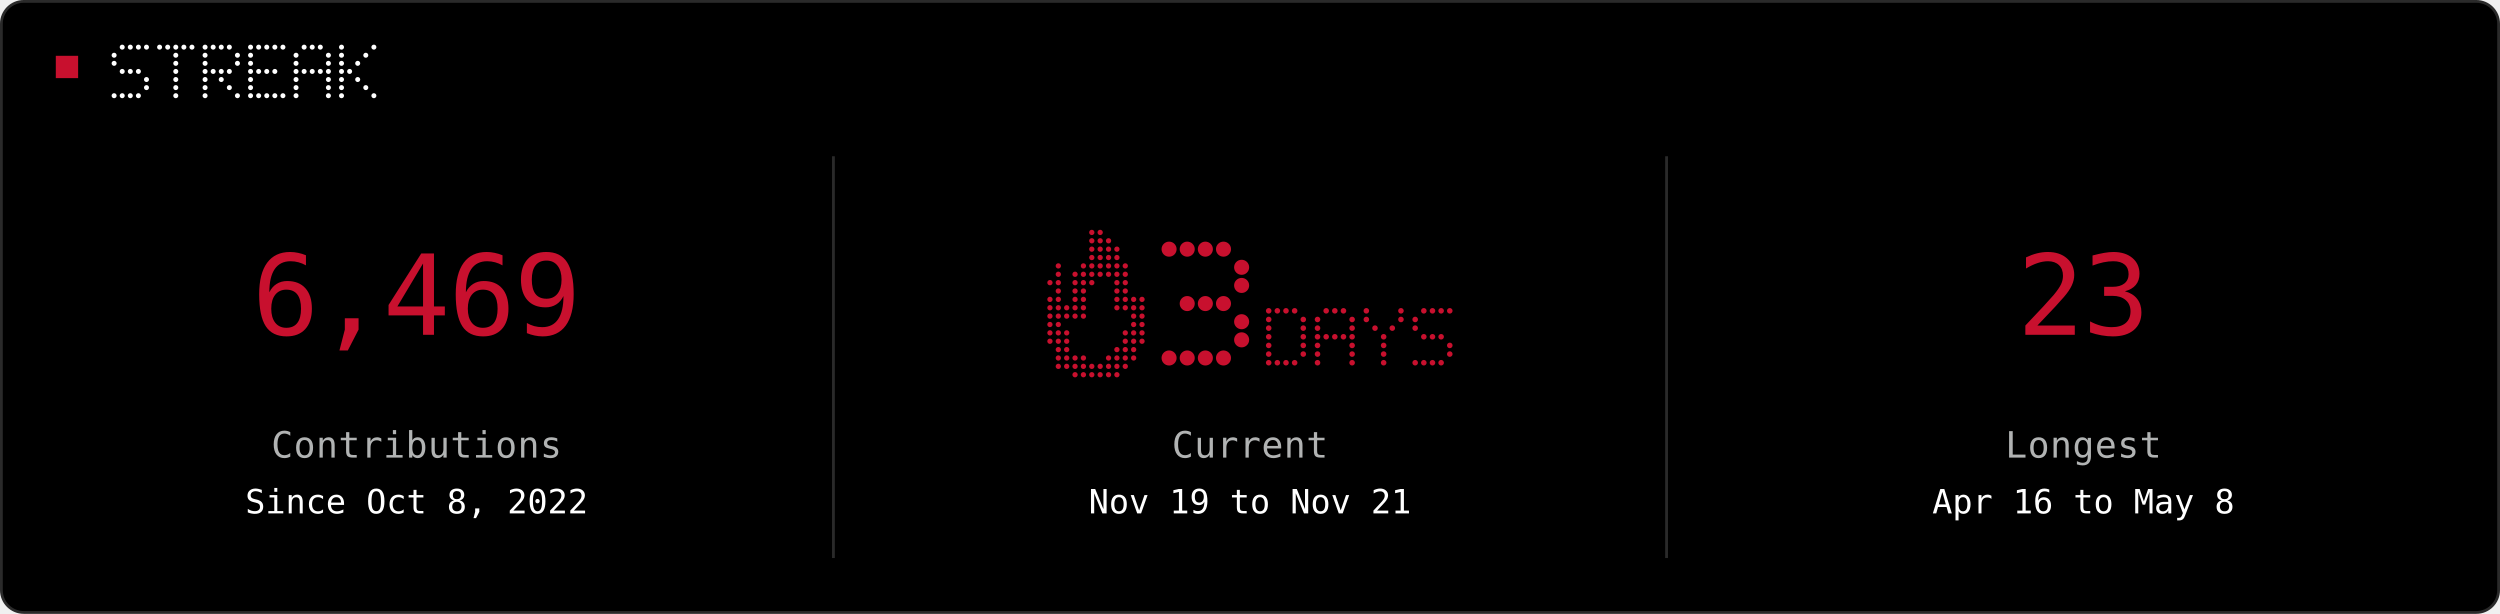
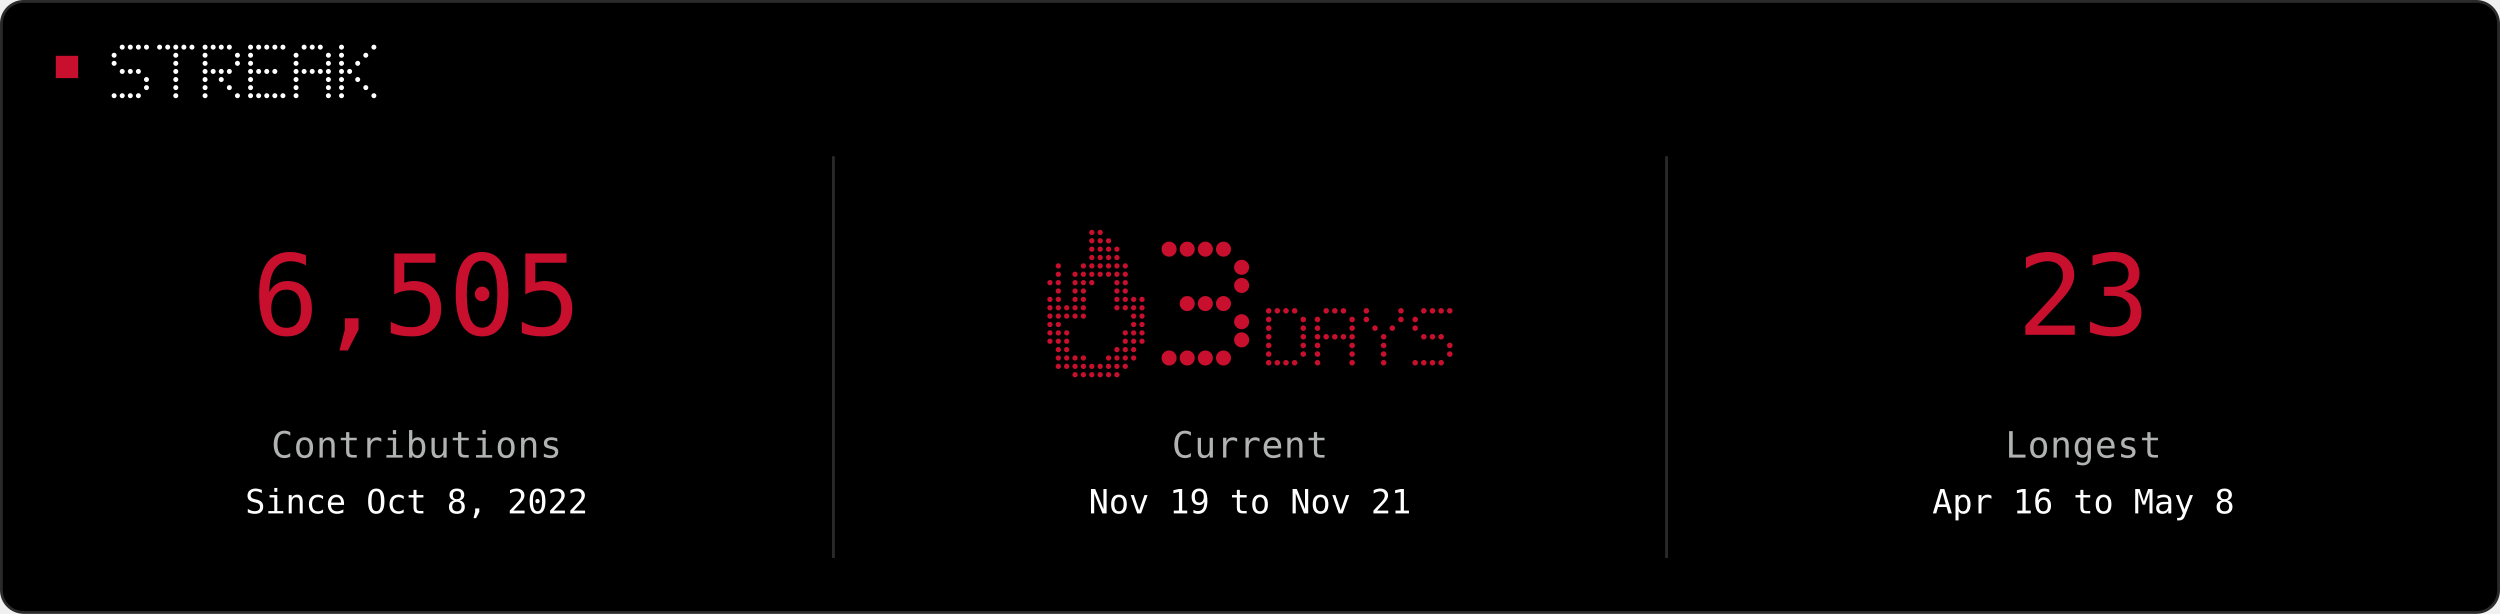
<svg xmlns="http://www.w3.org/2000/svg" width="896" height="220" viewBox="0 0 896 220" role="img">
  <rect x="0.5" y="0.5" width="895" height="219" rx="8" fill="#000000" stroke="#2A2A2A" />
  <rect x="20" y="20" width="8" height="8" fill="#C8102E" />
  <circle cx="43.8" cy="16.9" r="0.90" fill="#FFFFFF" />
  <circle cx="46.7" cy="16.9" r="0.90" fill="#FFFFFF" />
  <circle cx="49.6" cy="16.9" r="0.90" fill="#FFFFFF" />
  <circle cx="52.5" cy="16.9" r="0.90" fill="#FFFFFF" />
  <circle cx="40.9" cy="19.8" r="0.90" fill="#FFFFFF" />
  <circle cx="40.9" cy="22.7" r="0.90" fill="#FFFFFF" />
  <circle cx="43.8" cy="25.6" r="0.90" fill="#FFFFFF" />
  <circle cx="46.7" cy="25.6" r="0.90" fill="#FFFFFF" />
  <circle cx="49.6" cy="25.6" r="0.90" fill="#FFFFFF" />
  <circle cx="52.5" cy="28.5" r="0.90" fill="#FFFFFF" />
  <circle cx="52.5" cy="31.4" r="0.90" fill="#FFFFFF" />
  <circle cx="40.9" cy="34.3" r="0.90" fill="#FFFFFF" />
  <circle cx="43.8" cy="34.3" r="0.90" fill="#FFFFFF" />
  <circle cx="46.7" cy="34.3" r="0.90" fill="#FFFFFF" />
  <circle cx="49.6" cy="34.3" r="0.90" fill="#FFFFFF" />
  <circle cx="57.2" cy="16.9" r="0.90" fill="#FFFFFF" />
  <circle cx="60.1" cy="16.9" r="0.90" fill="#FFFFFF" />
  <circle cx="63.0" cy="16.9" r="0.90" fill="#FFFFFF" />
  <circle cx="65.9" cy="16.9" r="0.90" fill="#FFFFFF" />
  <circle cx="68.8" cy="16.9" r="0.90" fill="#FFFFFF" />
  <circle cx="63.0" cy="19.8" r="0.90" fill="#FFFFFF" />
  <circle cx="63.0" cy="22.7" r="0.90" fill="#FFFFFF" />
  <circle cx="63.0" cy="25.6" r="0.90" fill="#FFFFFF" />
  <circle cx="63.0" cy="28.5" r="0.90" fill="#FFFFFF" />
  <circle cx="63.0" cy="31.4" r="0.90" fill="#FFFFFF" />
  <circle cx="63.0" cy="34.3" r="0.90" fill="#FFFFFF" />
  <circle cx="73.5" cy="16.9" r="0.90" fill="#FFFFFF" />
  <circle cx="76.4" cy="16.9" r="0.90" fill="#FFFFFF" />
  <circle cx="79.3" cy="16.9" r="0.90" fill="#FFFFFF" />
  <circle cx="82.2" cy="16.9" r="0.90" fill="#FFFFFF" />
  <circle cx="73.5" cy="19.8" r="0.90" fill="#FFFFFF" />
  <circle cx="85.1" cy="19.8" r="0.90" fill="#FFFFFF" />
  <circle cx="73.5" cy="22.7" r="0.90" fill="#FFFFFF" />
  <circle cx="85.1" cy="22.7" r="0.90" fill="#FFFFFF" />
  <circle cx="73.5" cy="25.6" r="0.90" fill="#FFFFFF" />
  <circle cx="76.4" cy="25.6" r="0.90" fill="#FFFFFF" />
  <circle cx="79.3" cy="25.6" r="0.90" fill="#FFFFFF" />
  <circle cx="82.2" cy="25.6" r="0.90" fill="#FFFFFF" />
  <circle cx="73.5" cy="28.5" r="0.90" fill="#FFFFFF" />
  <circle cx="79.3" cy="28.5" r="0.90" fill="#FFFFFF" />
  <circle cx="73.5" cy="31.4" r="0.90" fill="#FFFFFF" />
  <circle cx="82.2" cy="31.4" r="0.90" fill="#FFFFFF" />
  <circle cx="73.5" cy="34.3" r="0.90" fill="#FFFFFF" />
  <circle cx="85.1" cy="34.3" r="0.90" fill="#FFFFFF" />
  <circle cx="89.8" cy="16.9" r="0.90" fill="#FFFFFF" />
  <circle cx="92.7" cy="16.9" r="0.90" fill="#FFFFFF" />
  <circle cx="95.6" cy="16.9" r="0.90" fill="#FFFFFF" />
  <circle cx="98.5" cy="16.9" r="0.90" fill="#FFFFFF" />
  <circle cx="101.4" cy="16.9" r="0.90" fill="#FFFFFF" />
  <circle cx="89.8" cy="19.8" r="0.90" fill="#FFFFFF" />
  <circle cx="89.8" cy="22.7" r="0.90" fill="#FFFFFF" />
  <circle cx="89.8" cy="25.6" r="0.90" fill="#FFFFFF" />
  <circle cx="92.7" cy="25.6" r="0.90" fill="#FFFFFF" />
  <circle cx="95.6" cy="25.6" r="0.90" fill="#FFFFFF" />
  <circle cx="98.5" cy="25.6" r="0.90" fill="#FFFFFF" />
  <circle cx="89.8" cy="28.5" r="0.90" fill="#FFFFFF" />
  <circle cx="89.8" cy="31.4" r="0.90" fill="#FFFFFF" />
  <circle cx="89.8" cy="34.3" r="0.90" fill="#FFFFFF" />
  <circle cx="92.7" cy="34.3" r="0.90" fill="#FFFFFF" />
  <circle cx="95.6" cy="34.3" r="0.90" fill="#FFFFFF" />
  <circle cx="98.5" cy="34.3" r="0.90" fill="#FFFFFF" />
  <circle cx="101.4" cy="34.3" r="0.90" fill="#FFFFFF" />
  <circle cx="109.0" cy="16.9" r="0.90" fill="#FFFFFF" />
  <circle cx="111.9" cy="16.9" r="0.90" fill="#FFFFFF" />
  <circle cx="114.8" cy="16.9" r="0.90" fill="#FFFFFF" />
  <circle cx="106.1" cy="19.8" r="0.90" fill="#FFFFFF" />
  <circle cx="117.7" cy="19.8" r="0.90" fill="#FFFFFF" />
  <circle cx="106.1" cy="22.7" r="0.90" fill="#FFFFFF" />
  <circle cx="117.7" cy="22.7" r="0.90" fill="#FFFFFF" />
  <circle cx="106.1" cy="25.6" r="0.90" fill="#FFFFFF" />
  <circle cx="109.0" cy="25.6" r="0.90" fill="#FFFFFF" />
  <circle cx="111.9" cy="25.6" r="0.90" fill="#FFFFFF" />
  <circle cx="114.8" cy="25.6" r="0.90" fill="#FFFFFF" />
  <circle cx="117.7" cy="25.6" r="0.90" fill="#FFFFFF" />
  <circle cx="106.1" cy="28.5" r="0.90" fill="#FFFFFF" />
  <circle cx="117.7" cy="28.5" r="0.90" fill="#FFFFFF" />
  <circle cx="106.1" cy="31.4" r="0.90" fill="#FFFFFF" />
  <circle cx="117.7" cy="31.4" r="0.90" fill="#FFFFFF" />
  <circle cx="106.1" cy="34.3" r="0.90" fill="#FFFFFF" />
  <circle cx="117.7" cy="34.3" r="0.90" fill="#FFFFFF" />
  <circle cx="122.4" cy="16.9" r="0.90" fill="#FFFFFF" />
  <circle cx="134.0" cy="16.9" r="0.90" fill="#FFFFFF" />
  <circle cx="122.4" cy="19.8" r="0.90" fill="#FFFFFF" />
  <circle cx="131.1" cy="19.8" r="0.90" fill="#FFFFFF" />
  <circle cx="122.4" cy="22.7" r="0.90" fill="#FFFFFF" />
  <circle cx="128.2" cy="22.7" r="0.90" fill="#FFFFFF" />
  <circle cx="122.4" cy="25.6" r="0.90" fill="#FFFFFF" />
  <circle cx="125.3" cy="25.6" r="0.90" fill="#FFFFFF" />
  <circle cx="122.4" cy="28.5" r="0.90" fill="#FFFFFF" />
  <circle cx="128.2" cy="28.5" r="0.90" fill="#FFFFFF" />
  <circle cx="122.4" cy="31.4" r="0.90" fill="#FFFFFF" />
  <circle cx="131.1" cy="31.4" r="0.90" fill="#FFFFFF" />
  <circle cx="122.4" cy="34.3" r="0.90" fill="#FFFFFF" />
  <circle cx="134.0" cy="34.3" r="0.90" fill="#FFFFFF" />
  <line x1="298.7" y1="56" x2="298.7" y2="200" stroke="#2A2A2A" />
  <line x1="597.3" y1="56" x2="597.3" y2="200" stroke="#2A2A2A" />
-   <text x="149.3" y="120" fill="#C8102E" text-anchor="middle" font-family="ui-monospace, Geist Mono, monospace" font-size="40" letter-spacing="-0.6" dominant-baseline="auto">6,469</text>
+   <text x="149.3" y="120" fill="#C8102E" text-anchor="middle" font-family="ui-monospace, Geist Mono, monospace" font-size="40" letter-spacing="-0.6" dominant-baseline="auto">6,505</text>
  <text x="149.3" y="164" fill="#B1B3B3" text-anchor="middle" font-family="ui-monospace, Geist Mono, monospace" font-size="13" letter-spacing="0.2" dominant-baseline="auto">Contributions</text>
  <text x="149.3" y="184" fill="#FFFFFF" text-anchor="middle" font-family="ui-monospace, Geist Mono, monospace" font-size="12" letter-spacing="0" dominant-baseline="auto">Since Oct 8, 2022</text>
  <circle cx="391.3" cy="83.3" r="0.95" fill="#C8102E" />
  <circle cx="394.3" cy="83.3" r="0.95" fill="#C8102E" />
  <circle cx="391.3" cy="86.3" r="0.95" fill="#C8102E" />
  <circle cx="394.3" cy="86.3" r="0.95" fill="#C8102E" />
  <circle cx="397.3" cy="86.3" r="0.95" fill="#C8102E" />
  <circle cx="391.3" cy="89.3" r="0.95" fill="#C8102E" />
  <circle cx="394.3" cy="89.3" r="0.95" fill="#C8102E" />
  <circle cx="397.3" cy="89.3" r="0.95" fill="#C8102E" />
  <circle cx="400.3" cy="89.3" r="0.95" fill="#C8102E" />
  <circle cx="391.3" cy="92.3" r="0.95" fill="#C8102E" />
  <circle cx="394.3" cy="92.3" r="0.95" fill="#C8102E" />
  <circle cx="397.3" cy="92.3" r="0.95" fill="#C8102E" />
  <circle cx="400.3" cy="92.3" r="0.95" fill="#C8102E" />
  <circle cx="379.3" cy="95.3" r="0.95" fill="#C8102E" />
  <circle cx="388.3" cy="95.3" r="0.95" fill="#C8102E" />
  <circle cx="391.3" cy="95.3" r="0.95" fill="#C8102E" />
  <circle cx="394.3" cy="95.3" r="0.95" fill="#C8102E" />
  <circle cx="397.3" cy="95.3" r="0.95" fill="#C8102E" />
  <circle cx="400.3" cy="95.3" r="0.95" fill="#C8102E" />
  <circle cx="403.3" cy="95.3" r="0.95" fill="#C8102E" />
  <circle cx="379.3" cy="98.3" r="0.95" fill="#C8102E" />
  <circle cx="385.3" cy="98.3" r="0.95" fill="#C8102E" />
  <circle cx="388.3" cy="98.3" r="0.95" fill="#C8102E" />
  <circle cx="391.3" cy="98.3" r="0.95" fill="#C8102E" />
  <circle cx="394.3" cy="98.3" r="0.95" fill="#C8102E" />
  <circle cx="397.3" cy="98.3" r="0.95" fill="#C8102E" />
  <circle cx="400.3" cy="98.3" r="0.95" fill="#C8102E" />
  <circle cx="403.3" cy="98.3" r="0.95" fill="#C8102E" />
  <circle cx="376.3" cy="101.3" r="0.95" fill="#C8102E" />
  <circle cx="379.3" cy="101.3" r="0.95" fill="#C8102E" />
  <circle cx="385.3" cy="101.3" r="0.95" fill="#C8102E" />
  <circle cx="388.3" cy="101.3" r="0.95" fill="#C8102E" />
  <circle cx="391.3" cy="101.3" r="0.95" fill="#C8102E" />
  <circle cx="400.3" cy="101.3" r="0.95" fill="#C8102E" />
  <circle cx="403.3" cy="101.3" r="0.95" fill="#C8102E" />
  <circle cx="379.3" cy="104.3" r="0.95" fill="#C8102E" />
  <circle cx="385.3" cy="104.3" r="0.95" fill="#C8102E" />
  <circle cx="388.3" cy="104.3" r="0.95" fill="#C8102E" />
  <circle cx="400.3" cy="104.3" r="0.95" fill="#C8102E" />
  <circle cx="403.3" cy="104.3" r="0.95" fill="#C8102E" />
  <circle cx="376.3" cy="107.3" r="0.95" fill="#C8102E" />
  <circle cx="379.3" cy="107.3" r="0.95" fill="#C8102E" />
  <circle cx="385.3" cy="107.3" r="0.95" fill="#C8102E" />
  <circle cx="388.3" cy="107.3" r="0.95" fill="#C8102E" />
  <circle cx="400.3" cy="107.3" r="0.95" fill="#C8102E" />
  <circle cx="403.3" cy="107.3" r="0.95" fill="#C8102E" />
  <circle cx="406.3" cy="107.3" r="0.95" fill="#C8102E" />
  <circle cx="409.3" cy="107.3" r="0.95" fill="#C8102E" />
  <circle cx="376.3" cy="110.3" r="0.95" fill="#C8102E" />
  <circle cx="379.3" cy="110.3" r="0.95" fill="#C8102E" />
  <circle cx="382.3" cy="110.3" r="0.95" fill="#C8102E" />
  <circle cx="385.3" cy="110.3" r="0.95" fill="#C8102E" />
  <circle cx="388.3" cy="110.3" r="0.95" fill="#C8102E" />
  <circle cx="400.3" cy="110.3" r="0.95" fill="#C8102E" />
  <circle cx="403.3" cy="110.3" r="0.95" fill="#C8102E" />
  <circle cx="406.3" cy="110.3" r="0.95" fill="#C8102E" />
  <circle cx="409.3" cy="110.3" r="0.95" fill="#C8102E" />
  <circle cx="376.3" cy="113.3" r="0.95" fill="#C8102E" />
  <circle cx="379.3" cy="113.3" r="0.95" fill="#C8102E" />
  <circle cx="382.3" cy="113.3" r="0.95" fill="#C8102E" />
  <circle cx="385.3" cy="113.3" r="0.95" fill="#C8102E" />
  <circle cx="388.3" cy="113.3" r="0.95" fill="#C8102E" />
  <circle cx="406.3" cy="113.3" r="0.95" fill="#C8102E" />
  <circle cx="409.3" cy="113.3" r="0.95" fill="#C8102E" />
  <circle cx="376.3" cy="116.3" r="0.95" fill="#C8102E" />
  <circle cx="379.3" cy="116.3" r="0.95" fill="#C8102E" />
  <circle cx="406.3" cy="116.3" r="0.95" fill="#C8102E" />
  <circle cx="409.3" cy="116.3" r="0.95" fill="#C8102E" />
  <circle cx="376.3" cy="119.3" r="0.95" fill="#C8102E" />
  <circle cx="379.3" cy="119.3" r="0.95" fill="#C8102E" />
  <circle cx="382.3" cy="119.3" r="0.95" fill="#C8102E" />
  <circle cx="403.3" cy="119.3" r="0.95" fill="#C8102E" />
  <circle cx="406.3" cy="119.3" r="0.95" fill="#C8102E" />
  <circle cx="409.3" cy="119.3" r="0.95" fill="#C8102E" />
  <circle cx="376.3" cy="122.3" r="0.95" fill="#C8102E" />
  <circle cx="379.3" cy="122.3" r="0.95" fill="#C8102E" />
  <circle cx="382.3" cy="122.3" r="0.95" fill="#C8102E" />
  <circle cx="403.3" cy="122.3" r="0.95" fill="#C8102E" />
  <circle cx="406.3" cy="122.3" r="0.95" fill="#C8102E" />
  <circle cx="409.3" cy="122.3" r="0.95" fill="#C8102E" />
  <circle cx="379.3" cy="125.3" r="0.95" fill="#C8102E" />
  <circle cx="382.3" cy="125.3" r="0.95" fill="#C8102E" />
  <circle cx="400.3" cy="125.3" r="0.95" fill="#C8102E" />
  <circle cx="403.3" cy="125.3" r="0.95" fill="#C8102E" />
  <circle cx="406.3" cy="125.3" r="0.95" fill="#C8102E" />
  <circle cx="379.3" cy="128.3" r="0.95" fill="#C8102E" />
  <circle cx="382.3" cy="128.3" r="0.95" fill="#C8102E" />
  <circle cx="385.3" cy="128.3" r="0.95" fill="#C8102E" />
  <circle cx="388.3" cy="128.3" r="0.95" fill="#C8102E" />
  <circle cx="397.3" cy="128.3" r="0.95" fill="#C8102E" />
  <circle cx="400.3" cy="128.3" r="0.95" fill="#C8102E" />
  <circle cx="403.3" cy="128.3" r="0.95" fill="#C8102E" />
  <circle cx="406.3" cy="128.3" r="0.95" fill="#C8102E" />
  <circle cx="379.3" cy="131.3" r="0.95" fill="#C8102E" />
  <circle cx="382.3" cy="131.3" r="0.95" fill="#C8102E" />
  <circle cx="385.3" cy="131.3" r="0.95" fill="#C8102E" />
  <circle cx="388.3" cy="131.3" r="0.95" fill="#C8102E" />
  <circle cx="391.3" cy="131.3" r="0.95" fill="#C8102E" />
  <circle cx="394.3" cy="131.3" r="0.95" fill="#C8102E" />
  <circle cx="397.3" cy="131.3" r="0.95" fill="#C8102E" />
  <circle cx="400.3" cy="131.3" r="0.95" fill="#C8102E" />
  <circle cx="403.3" cy="131.3" r="0.95" fill="#C8102E" />
  <circle cx="385.3" cy="134.3" r="0.95" fill="#C8102E" />
  <circle cx="388.3" cy="134.3" r="0.95" fill="#C8102E" />
  <circle cx="391.3" cy="134.3" r="0.95" fill="#C8102E" />
  <circle cx="394.3" cy="134.3" r="0.95" fill="#C8102E" />
  <circle cx="397.3" cy="134.3" r="0.95" fill="#C8102E" />
  <circle cx="400.3" cy="134.3" r="0.95" fill="#C8102E" />
  <circle cx="419.0" cy="89.3" r="2.70" fill="#C8102E" />
  <circle cx="425.5" cy="89.3" r="2.70" fill="#C8102E" />
  <circle cx="432.0" cy="89.3" r="2.70" fill="#C8102E" />
  <circle cx="438.5" cy="89.3" r="2.70" fill="#C8102E" />
  <circle cx="445.0" cy="95.8" r="2.70" fill="#C8102E" />
  <circle cx="445.0" cy="102.3" r="2.70" fill="#C8102E" />
  <circle cx="425.5" cy="108.8" r="2.70" fill="#C8102E" />
  <circle cx="432.0" cy="108.8" r="2.70" fill="#C8102E" />
  <circle cx="438.5" cy="108.8" r="2.70" fill="#C8102E" />
  <circle cx="445.0" cy="115.3" r="2.70" fill="#C8102E" />
  <circle cx="445.0" cy="121.8" r="2.70" fill="#C8102E" />
  <circle cx="419.0" cy="128.3" r="2.70" fill="#C8102E" />
  <circle cx="425.5" cy="128.3" r="2.70" fill="#C8102E" />
  <circle cx="432.0" cy="128.3" r="2.70" fill="#C8102E" />
  <circle cx="438.5" cy="128.3" r="2.70" fill="#C8102E" />
  <circle cx="454.7" cy="111.4" r="1.00" fill="#C8102E" />
  <circle cx="457.8" cy="111.4" r="1.00" fill="#C8102E" />
  <circle cx="460.9" cy="111.4" r="1.00" fill="#C8102E" />
  <circle cx="464.0" cy="111.4" r="1.00" fill="#C8102E" />
  <circle cx="454.7" cy="114.5" r="1.00" fill="#C8102E" />
  <circle cx="467.1" cy="114.5" r="1.00" fill="#C8102E" />
  <circle cx="454.7" cy="117.6" r="1.00" fill="#C8102E" />
  <circle cx="467.1" cy="117.6" r="1.00" fill="#C8102E" />
  <circle cx="454.7" cy="120.7" r="1.00" fill="#C8102E" />
  <circle cx="467.1" cy="120.7" r="1.00" fill="#C8102E" />
  <circle cx="454.7" cy="123.8" r="1.00" fill="#C8102E" />
  <circle cx="467.1" cy="123.8" r="1.00" fill="#C8102E" />
  <circle cx="454.7" cy="126.9" r="1.00" fill="#C8102E" />
  <circle cx="467.1" cy="126.9" r="1.00" fill="#C8102E" />
  <circle cx="454.7" cy="130.0" r="1.00" fill="#C8102E" />
  <circle cx="457.8" cy="130.0" r="1.00" fill="#C8102E" />
  <circle cx="460.9" cy="130.0" r="1.00" fill="#C8102E" />
  <circle cx="464.0" cy="130.0" r="1.00" fill="#C8102E" />
  <circle cx="475.3" cy="111.4" r="1.00" fill="#C8102E" />
  <circle cx="478.4" cy="111.4" r="1.00" fill="#C8102E" />
  <circle cx="481.5" cy="111.4" r="1.00" fill="#C8102E" />
  <circle cx="472.2" cy="114.5" r="1.00" fill="#C8102E" />
  <circle cx="484.6" cy="114.5" r="1.00" fill="#C8102E" />
  <circle cx="472.2" cy="117.6" r="1.00" fill="#C8102E" />
  <circle cx="484.6" cy="117.6" r="1.00" fill="#C8102E" />
  <circle cx="472.2" cy="120.7" r="1.00" fill="#C8102E" />
  <circle cx="475.3" cy="120.7" r="1.00" fill="#C8102E" />
  <circle cx="478.4" cy="120.7" r="1.00" fill="#C8102E" />
  <circle cx="481.5" cy="120.7" r="1.00" fill="#C8102E" />
  <circle cx="484.6" cy="120.7" r="1.00" fill="#C8102E" />
  <circle cx="472.2" cy="123.8" r="1.00" fill="#C8102E" />
  <circle cx="484.6" cy="123.8" r="1.00" fill="#C8102E" />
  <circle cx="472.2" cy="126.9" r="1.00" fill="#C8102E" />
  <circle cx="484.6" cy="126.9" r="1.00" fill="#C8102E" />
  <circle cx="472.2" cy="130.0" r="1.00" fill="#C8102E" />
  <circle cx="484.6" cy="130.0" r="1.00" fill="#C8102E" />
  <circle cx="489.7" cy="111.4" r="1.00" fill="#C8102E" />
  <circle cx="502.1" cy="111.4" r="1.00" fill="#C8102E" />
  <circle cx="489.7" cy="114.5" r="1.00" fill="#C8102E" />
  <circle cx="502.1" cy="114.5" r="1.00" fill="#C8102E" />
  <circle cx="492.8" cy="117.6" r="1.00" fill="#C8102E" />
  <circle cx="499.0" cy="117.6" r="1.00" fill="#C8102E" />
  <circle cx="495.9" cy="120.7" r="1.00" fill="#C8102E" />
  <circle cx="495.9" cy="123.8" r="1.00" fill="#C8102E" />
  <circle cx="495.9" cy="126.9" r="1.00" fill="#C8102E" />
  <circle cx="495.9" cy="130.0" r="1.00" fill="#C8102E" />
  <circle cx="510.3" cy="111.4" r="1.00" fill="#C8102E" />
  <circle cx="513.4" cy="111.4" r="1.00" fill="#C8102E" />
  <circle cx="516.5" cy="111.4" r="1.00" fill="#C8102E" />
  <circle cx="519.6" cy="111.4" r="1.00" fill="#C8102E" />
  <circle cx="507.2" cy="114.5" r="1.00" fill="#C8102E" />
  <circle cx="507.2" cy="117.6" r="1.00" fill="#C8102E" />
  <circle cx="510.3" cy="120.7" r="1.00" fill="#C8102E" />
  <circle cx="513.4" cy="120.7" r="1.00" fill="#C8102E" />
  <circle cx="516.5" cy="120.7" r="1.00" fill="#C8102E" />
  <circle cx="519.6" cy="123.8" r="1.00" fill="#C8102E" />
  <circle cx="519.6" cy="126.9" r="1.00" fill="#C8102E" />
  <circle cx="507.2" cy="130.0" r="1.00" fill="#C8102E" />
  <circle cx="510.3" cy="130.0" r="1.00" fill="#C8102E" />
  <circle cx="513.4" cy="130.0" r="1.00" fill="#C8102E" />
  <circle cx="516.5" cy="130.0" r="1.00" fill="#C8102E" />
  <text x="448.0" y="164" fill="#B1B3B3" text-anchor="middle" font-family="ui-monospace, Geist Mono, monospace" font-size="13" letter-spacing="0.2" dominant-baseline="auto">Current</text>
  <text x="448.0" y="184" fill="#FFFFFF" text-anchor="middle" font-family="ui-monospace, Geist Mono, monospace" font-size="12" letter-spacing="0" dominant-baseline="auto">Nov 19 to Nov 21</text>
  <text x="746.7" y="120" fill="#C8102E" text-anchor="middle" font-family="ui-monospace, Geist Mono, monospace" font-size="40" letter-spacing="-0.6" dominant-baseline="auto">23</text>
  <text x="746.7" y="164" fill="#B1B3B3" text-anchor="middle" font-family="ui-monospace, Geist Mono, monospace" font-size="13" letter-spacing="0.2" dominant-baseline="auto">Longest</text>
  <text x="746.7" y="184" fill="#FFFFFF" text-anchor="middle" font-family="ui-monospace, Geist Mono, monospace" font-size="12" letter-spacing="0" dominant-baseline="auto">Apr 16 to May 8</text>
</svg>
